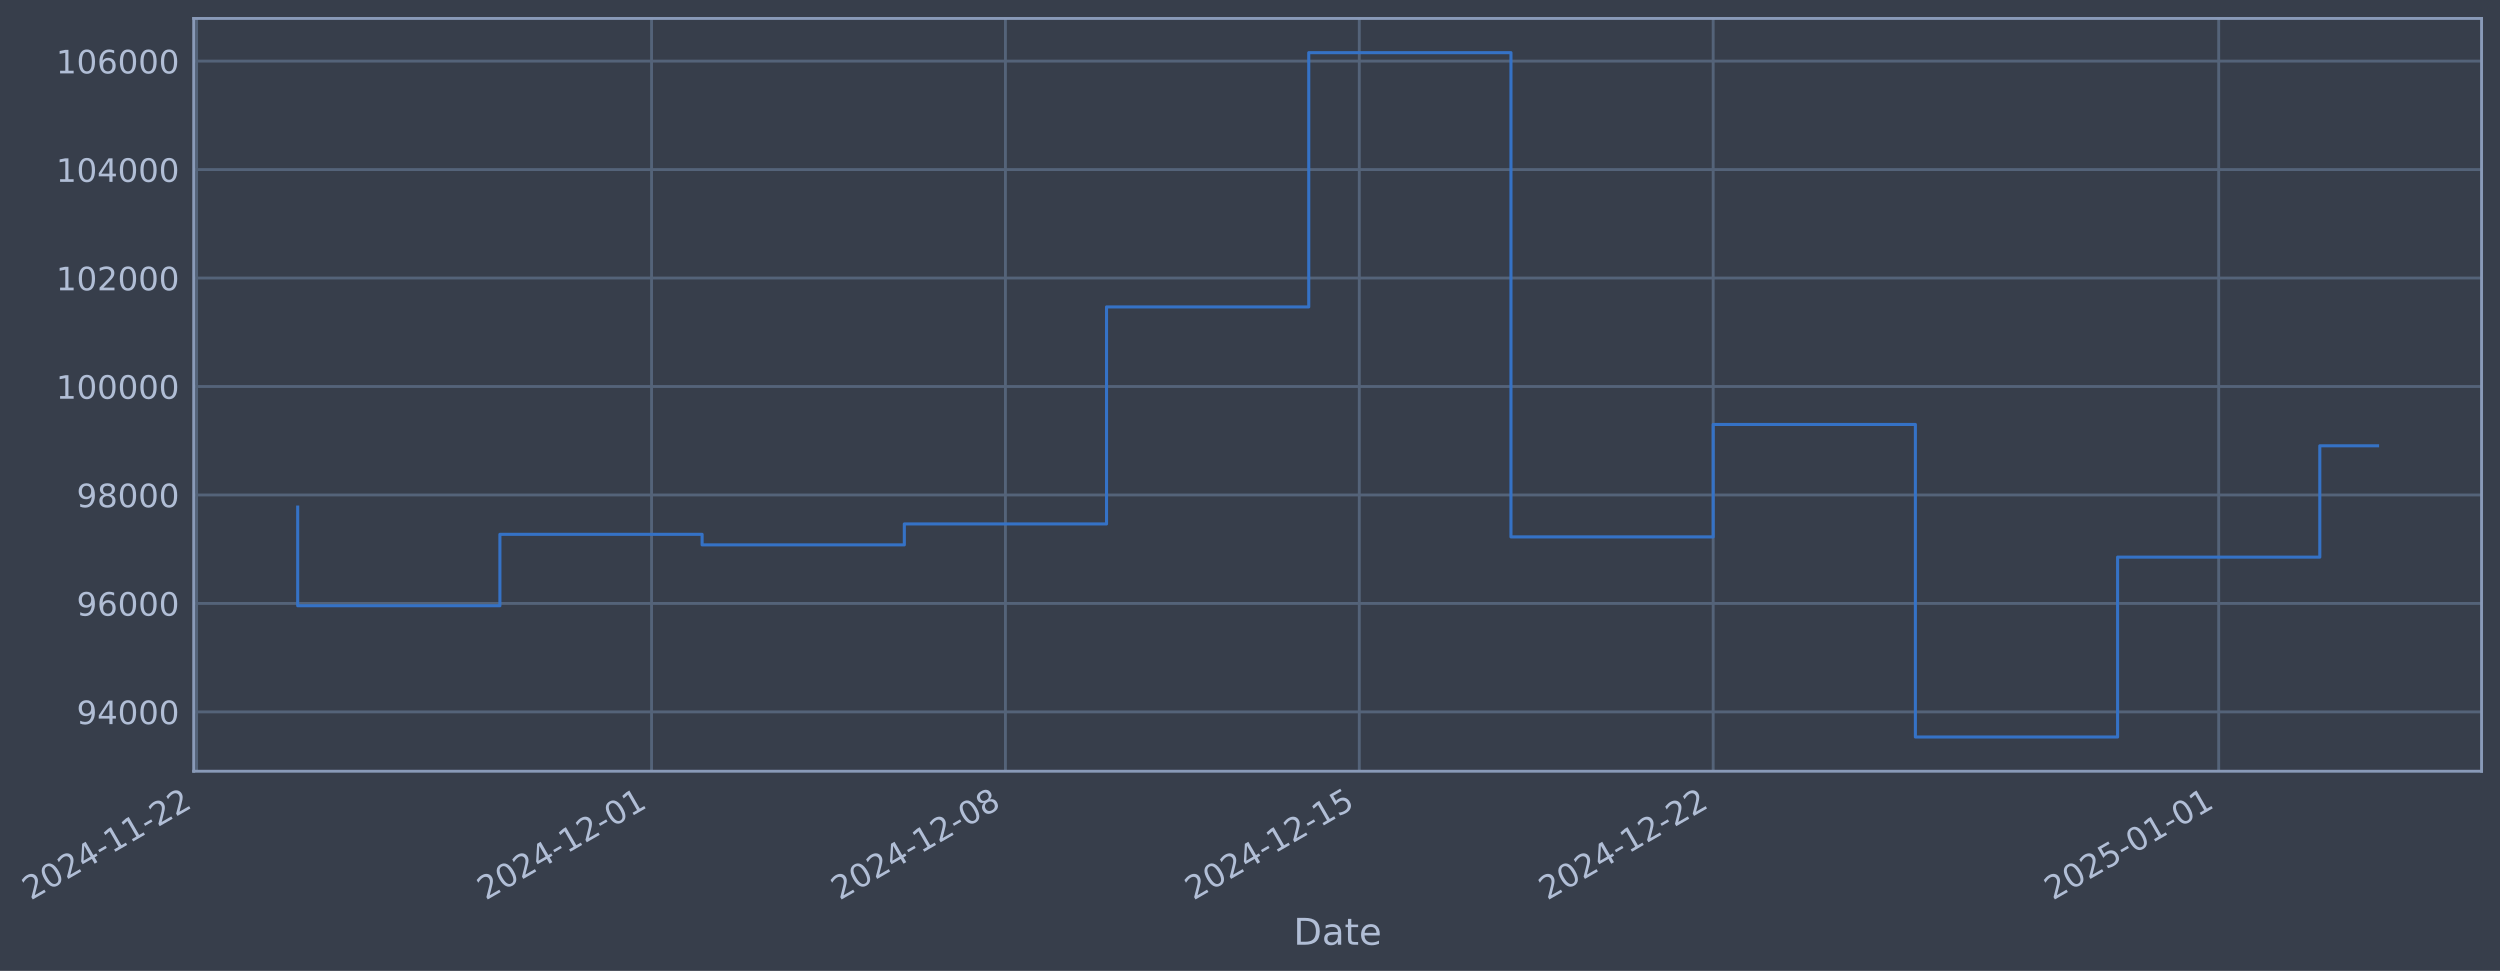
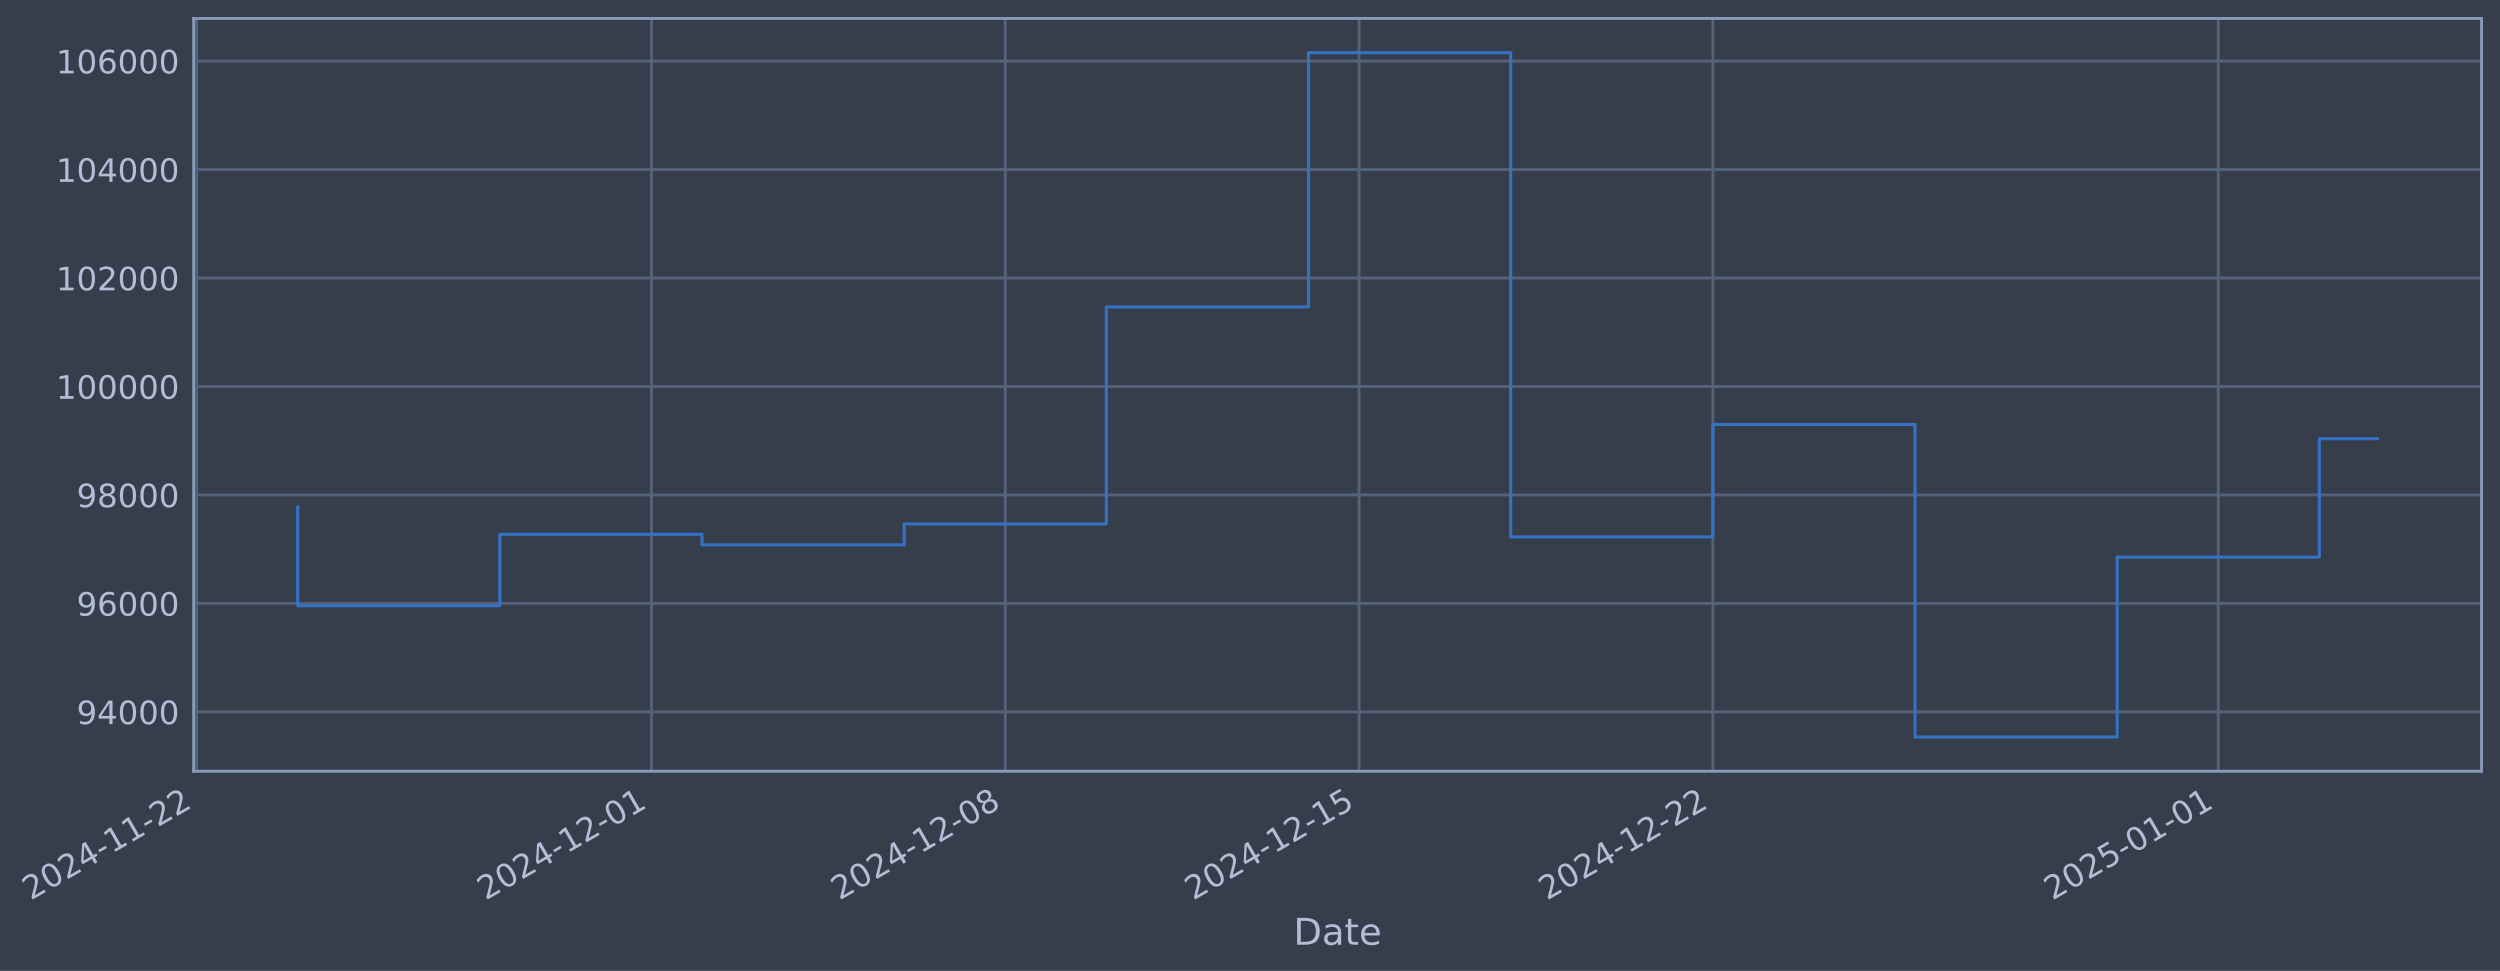
- <svg xmlns="http://www.w3.org/2000/svg" xmlns:xlink="http://www.w3.org/1999/xlink" width="975.586pt" height="378.87pt" viewBox="0 0 975.586 378.87" version="1.1">
+ <svg xmlns="http://www.w3.org/2000/svg" xmlns:xlink="http://www.w3.org/1999/xlink" width="975.577pt" height="378.87pt" viewBox="0 0 975.577 378.87" version="1.1">
  <defs>
    <style type="text/css">*{stroke-linejoin: round; stroke-linecap: butt}</style>
  </defs>
  <g id="figure_1">
    <g id="patch_1">
-       <path d="M 0 378.87  L 975.586 378.87  L 975.586 0  L 0 0  z " style="fill: #373e4b" />
+       <path d="M 0 378.87  L 975.577 378.87  L 975.577 0  L 0 0  z " style="fill: #373e4b" />
    </g>
    <g id="axes_1">
      <g id="patch_2">
-         <path d="M 75.586 300.96  L 968.386 300.96  L 968.386 7.2  L 75.586 7.2  z " style="fill: #373e4b" />
+         <path d="M 75.577 300.96  L 968.377 300.96  L 968.377 7.2  L 75.577 7.2  z " style="fill: #373e4b" />
      </g>
      <g id="matplotlib.axis_1">
        <g id="xtick_1">
          <g id="line2d_1">
-             <path d="M 76.713 300.96  L 76.713 7.2  " clip-path="url(#pe6c741ff81)" style="fill: none; stroke: #546379; stroke-width: 1.12; stroke-linecap: square" />
+             <path d="M 76.713 300.96  L 76.713 7.2  " clip-path="url(#p1849a64890)" style="fill: none; stroke: #546379; stroke-width: 1.12; stroke-linecap: square" />
          </g>
          <g id="line2d_2" />
          <g id="text_1">
            <g style="fill: #b1bed6" transform="translate(11.98702 351.4642) rotate(-30) scale(0.126 -0.126)">
              <defs>
                <path id="DejaVuSans-32" d="M 1228 531  L 3431 531  L 3431 0  L 469 0  L 469 531  Q 828 903 1448 1529  Q 2069 2156 2228 2338  Q 2531 2678 2651 2914  Q 2772 3150 2772 3378  Q 2772 3750 2511 3984  Q 2250 4219 1831 4219  Q 1534 4219 1204 4116  Q 875 4013 500 3803  L 500 4441  Q 881 4594 1212 4672  Q 1544 4750 1819 4750  Q 2544 4750 2975 4387  Q 3406 4025 3406 3419  Q 3406 3131 3298 2873  Q 3191 2616 2906 2266  Q 2828 2175 2409 1742  Q 1991 1309 1228 531  z " transform="scale(0.015625)" />
                <path id="DejaVuSans-30" d="M 2034 4250  Q 1547 4250 1301 3770  Q 1056 3291 1056 2328  Q 1056 1369 1301 889  Q 1547 409 2034 409  Q 2525 409 2770 889  Q 3016 1369 3016 2328  Q 3016 3291 2770 3770  Q 2525 4250 2034 4250  z M 2034 4750  Q 2819 4750 3233 4129  Q 3647 3509 3647 2328  Q 3647 1150 3233 529  Q 2819 -91 2034 -91  Q 1250 -91 836 529  Q 422 1150 422 2328  Q 422 3509 836 4129  Q 1250 4750 2034 4750  z " transform="scale(0.015625)" />
                <path id="DejaVuSans-34" d="M 2419 4116  L 825 1625  L 2419 1625  L 2419 4116  z M 2253 4666  L 3047 4666  L 3047 1625  L 3713 1625  L 3713 1100  L 3047 1100  L 3047 0  L 2419 0  L 2419 1100  L 313 1100  L 313 1709  L 2253 4666  z " transform="scale(0.015625)" />
                <path id="DejaVuSans-2d" d="M 313 2009  L 1997 2009  L 1997 1497  L 313 1497  L 313 2009  z " transform="scale(0.015625)" />
                <path id="DejaVuSans-31" d="M 794 531  L 1825 531  L 1825 4091  L 703 3866  L 703 4441  L 1819 4666  L 2450 4666  L 2450 531  L 3481 531  L 3481 0  L 794 0  L 794 531  z " transform="scale(0.015625)" />
              </defs>
              <use xlink:href="#DejaVuSans-32" />
              <use xlink:href="#DejaVuSans-30" transform="translate(63.62305 0)" />
              <use xlink:href="#DejaVuSans-32" transform="translate(127.2461 0)" />
              <use xlink:href="#DejaVuSans-34" transform="translate(190.8691 0)" />
              <use xlink:href="#DejaVuSans-2d" transform="translate(254.4922 0)" />
              <use xlink:href="#DejaVuSans-31" transform="translate(290.5762 0)" />
              <use xlink:href="#DejaVuSans-31" transform="translate(354.1992 0)" />
              <use xlink:href="#DejaVuSans-2d" transform="translate(417.8223 0)" />
              <use xlink:href="#DejaVuSans-32" transform="translate(453.9062 0)" />
              <use xlink:href="#DejaVuSans-32" transform="translate(517.5293 0)" />
            </g>
          </g>
        </g>
        <g id="xtick_2">
          <g id="line2d_3">
-             <path d="M 254.26 300.96  L 254.26 7.2  " clip-path="url(#pe6c741ff81)" style="fill: none; stroke: #546379; stroke-width: 1.12; stroke-linecap: square" />
+             <path d="M 254.221 300.96  L 254.221 7.2  " clip-path="url(#p1849a64890)" style="fill: none; stroke: #546379; stroke-width: 1.12; stroke-linecap: square" />
          </g>
          <g id="line2d_4" />
          <g id="text_2">
-             <g style="fill: #b1bed6" transform="translate(189.5346 351.4642) rotate(-30) scale(0.126 -0.126)">
+             <g style="fill: #b1bed6" transform="translate(189.4954 351.4642) rotate(-30) scale(0.126 -0.126)">
              <use xlink:href="#DejaVuSans-32" />
              <use xlink:href="#DejaVuSans-30" transform="translate(63.62305 0)" />
              <use xlink:href="#DejaVuSans-32" transform="translate(127.2461 0)" />
              <use xlink:href="#DejaVuSans-34" transform="translate(190.8691 0)" />
              <use xlink:href="#DejaVuSans-2d" transform="translate(254.4922 0)" />
              <use xlink:href="#DejaVuSans-31" transform="translate(290.5762 0)" />
              <use xlink:href="#DejaVuSans-32" transform="translate(354.1992 0)" />
              <use xlink:href="#DejaVuSans-2d" transform="translate(417.8223 0)" />
              <use xlink:href="#DejaVuSans-30" transform="translate(453.9062 0)" />
              <use xlink:href="#DejaVuSans-31" transform="translate(517.5293 0)" />
            </g>
          </g>
        </g>
        <g id="xtick_3">
          <g id="line2d_5">
-             <path d="M 392.353 300.96  L 392.353 7.2  " clip-path="url(#pe6c741ff81)" style="fill: none; stroke: #546379; stroke-width: 1.12; stroke-linecap: square" />
+             <path d="M 392.283 300.96  L 392.283 7.2  " clip-path="url(#p1849a64890)" style="fill: none; stroke: #546379; stroke-width: 1.12; stroke-linecap: square" />
          </g>
          <g id="line2d_6" />
          <g id="text_3">
-             <g style="fill: #b1bed6" transform="translate(327.6271 351.4642) rotate(-30) scale(0.126 -0.126)">
+             <g style="fill: #b1bed6" transform="translate(327.5574 351.4642) rotate(-30) scale(0.126 -0.126)">
              <defs>
                <path id="DejaVuSans-38" d="M 2034 2216  Q 1584 2216 1326 1975  Q 1069 1734 1069 1313  Q 1069 891 1326 650  Q 1584 409 2034 409  Q 2484 409 2743 651  Q 3003 894 3003 1313  Q 3003 1734 2745 1975  Q 2488 2216 2034 2216  z M 1403 2484  Q 997 2584 770 2862  Q 544 3141 544 3541  Q 544 4100 942 4425  Q 1341 4750 2034 4750  Q 2731 4750 3128 4425  Q 3525 4100 3525 3541  Q 3525 3141 3298 2862  Q 3072 2584 2669 2484  Q 3125 2378 3379 2068  Q 3634 1759 3634 1313  Q 3634 634 3220 271  Q 2806 -91 2034 -91  Q 1263 -91 848 271  Q 434 634 434 1313  Q 434 1759 690 2068  Q 947 2378 1403 2484  z M 1172 3481  Q 1172 3119 1398 2916  Q 1625 2713 2034 2713  Q 2441 2713 2670 2916  Q 2900 3119 2900 3481  Q 2900 3844 2670 4047  Q 2441 4250 2034 4250  Q 1625 4250 1398 4047  Q 1172 3844 1172 3481  z " transform="scale(0.015625)" />
              </defs>
              <use xlink:href="#DejaVuSans-32" />
              <use xlink:href="#DejaVuSans-30" transform="translate(63.62305 0)" />
              <use xlink:href="#DejaVuSans-32" transform="translate(127.2461 0)" />
              <use xlink:href="#DejaVuSans-34" transform="translate(190.8691 0)" />
              <use xlink:href="#DejaVuSans-2d" transform="translate(254.4922 0)" />
              <use xlink:href="#DejaVuSans-31" transform="translate(290.5762 0)" />
              <use xlink:href="#DejaVuSans-32" transform="translate(354.1992 0)" />
              <use xlink:href="#DejaVuSans-2d" transform="translate(417.8223 0)" />
              <use xlink:href="#DejaVuSans-30" transform="translate(453.9062 0)" />
              <use xlink:href="#DejaVuSans-38" transform="translate(517.5293 0)" />
            </g>
          </g>
        </g>
        <g id="xtick_4">
          <g id="line2d_7">
-             <path d="M 530.445 300.96  L 530.445 7.2  " clip-path="url(#pe6c741ff81)" style="fill: none; stroke: #546379; stroke-width: 1.12; stroke-linecap: square" />
+             <path d="M 530.345 300.96  L 530.345 7.2  " clip-path="url(#p1849a64890)" style="fill: none; stroke: #546379; stroke-width: 1.12; stroke-linecap: square" />
          </g>
          <g id="line2d_8" />
          <g id="text_4">
-             <g style="fill: #b1bed6" transform="translate(465.7196 351.4642) rotate(-30) scale(0.126 -0.126)">
+             <g style="fill: #b1bed6" transform="translate(465.6195 351.4642) rotate(-30) scale(0.126 -0.126)">
              <defs>
                <path id="DejaVuSans-35" d="M 691 4666  L 3169 4666  L 3169 4134  L 1269 4134  L 1269 2991  Q 1406 3038 1543 3061  Q 1681 3084 1819 3084  Q 2600 3084 3056 2656  Q 3513 2228 3513 1497  Q 3513 744 3044 326  Q 2575 -91 1722 -91  Q 1428 -91 1123 -41  Q 819 9 494 109  L 494 744  Q 775 591 1075 516  Q 1375 441 1709 441  Q 2250 441 2565 725  Q 2881 1009 2881 1497  Q 2881 1984 2565 2268  Q 2250 2553 1709 2553  Q 1456 2553 1204 2497  Q 953 2441 691 2322  L 691 4666  z " transform="scale(0.015625)" />
              </defs>
              <use xlink:href="#DejaVuSans-32" />
              <use xlink:href="#DejaVuSans-30" transform="translate(63.62305 0)" />
              <use xlink:href="#DejaVuSans-32" transform="translate(127.2461 0)" />
              <use xlink:href="#DejaVuSans-34" transform="translate(190.8691 0)" />
              <use xlink:href="#DejaVuSans-2d" transform="translate(254.4922 0)" />
              <use xlink:href="#DejaVuSans-31" transform="translate(290.5762 0)" />
              <use xlink:href="#DejaVuSans-32" transform="translate(354.1992 0)" />
              <use xlink:href="#DejaVuSans-2d" transform="translate(417.8223 0)" />
              <use xlink:href="#DejaVuSans-31" transform="translate(453.9062 0)" />
              <use xlink:href="#DejaVuSans-35" transform="translate(517.5293 0)" />
            </g>
          </g>
        </g>
        <g id="xtick_5">
          <g id="line2d_9">
-             <path d="M 668.538 300.96  L 668.538 7.2  " clip-path="url(#pe6c741ff81)" style="fill: none; stroke: #546379; stroke-width: 1.12; stroke-linecap: square" />
+             <path d="M 668.407 300.96  L 668.407 7.2  " clip-path="url(#p1849a64890)" style="fill: none; stroke: #546379; stroke-width: 1.12; stroke-linecap: square" />
          </g>
          <g id="line2d_10" />
          <g id="text_5">
-             <g style="fill: #b1bed6" transform="translate(603.8122 351.4642) rotate(-30) scale(0.126 -0.126)">
+             <g style="fill: #b1bed6" transform="translate(603.6815 351.4642) rotate(-30) scale(0.126 -0.126)">
              <use xlink:href="#DejaVuSans-32" />
              <use xlink:href="#DejaVuSans-30" transform="translate(63.62305 0)" />
              <use xlink:href="#DejaVuSans-32" transform="translate(127.2461 0)" />
              <use xlink:href="#DejaVuSans-34" transform="translate(190.8691 0)" />
              <use xlink:href="#DejaVuSans-2d" transform="translate(254.4922 0)" />
              <use xlink:href="#DejaVuSans-31" transform="translate(290.5762 0)" />
              <use xlink:href="#DejaVuSans-32" transform="translate(354.1992 0)" />
              <use xlink:href="#DejaVuSans-2d" transform="translate(417.8223 0)" />
              <use xlink:href="#DejaVuSans-32" transform="translate(453.9062 0)" />
              <use xlink:href="#DejaVuSans-32" transform="translate(517.5293 0)" />
            </g>
          </g>
        </g>
        <g id="xtick_6">
          <g id="line2d_11">
-             <path d="M 865.813 300.96  L 865.813 7.2  " clip-path="url(#pe6c741ff81)" style="fill: none; stroke: #546379; stroke-width: 1.12; stroke-linecap: square" />
+             <path d="M 865.639 300.96  L 865.639 7.2  " clip-path="url(#p1849a64890)" style="fill: none; stroke: #546379; stroke-width: 1.12; stroke-linecap: square" />
          </g>
          <g id="line2d_12" />
          <g id="text_6">
-             <g style="fill: #b1bed6" transform="translate(801.0872 351.4642) rotate(-30) scale(0.126 -0.126)">
+             <g style="fill: #b1bed6" transform="translate(800.913 351.4642) rotate(-30) scale(0.126 -0.126)">
              <use xlink:href="#DejaVuSans-32" />
              <use xlink:href="#DejaVuSans-30" transform="translate(63.62305 0)" />
              <use xlink:href="#DejaVuSans-32" transform="translate(127.2461 0)" />
              <use xlink:href="#DejaVuSans-35" transform="translate(190.8691 0)" />
              <use xlink:href="#DejaVuSans-2d" transform="translate(254.4922 0)" />
              <use xlink:href="#DejaVuSans-30" transform="translate(290.5762 0)" />
              <use xlink:href="#DejaVuSans-31" transform="translate(354.1992 0)" />
              <use xlink:href="#DejaVuSans-2d" transform="translate(417.8223 0)" />
              <use xlink:href="#DejaVuSans-30" transform="translate(453.9062 0)" />
              <use xlink:href="#DejaVuSans-31" transform="translate(517.5293 0)" />
            </g>
          </g>
        </g>
        <g id="text_7">
-           <g style="fill: #b1bed6" transform="translate(504.7766 368.6753) scale(0.144 -0.144)">
+           <g style="fill: #b1bed6" transform="translate(504.7679 368.6753) scale(0.144 -0.144)">
            <defs>
              <path id="DejaVuSans-44" d="M 1259 4147  L 1259 519  L 2022 519  Q 2988 519 3436 956  Q 3884 1394 3884 2338  Q 3884 3275 3436 3711  Q 2988 4147 2022 4147  L 1259 4147  z M 628 4666  L 1925 4666  Q 3281 4666 3915 4102  Q 4550 3538 4550 2338  Q 4550 1131 3912 565  Q 3275 0 1925 0  L 628 0  L 628 4666  z " transform="scale(0.015625)" />
              <path id="DejaVuSans-61" d="M 2194 1759  Q 1497 1759 1228 1600  Q 959 1441 959 1056  Q 959 750 1161 570  Q 1363 391 1709 391  Q 2188 391 2477 730  Q 2766 1069 2766 1631  L 2766 1759  L 2194 1759  z M 3341 1997  L 3341 0  L 2766 0  L 2766 531  Q 2569 213 2275 61  Q 1981 -91 1556 -91  Q 1019 -91 701 211  Q 384 513 384 1019  Q 384 1609 779 1909  Q 1175 2209 1959 2209  L 2766 2209  L 2766 2266  Q 2766 2663 2505 2880  Q 2244 3097 1772 3097  Q 1472 3097 1187 3025  Q 903 2953 641 2809  L 641 3341  Q 956 3463 1253 3523  Q 1550 3584 1831 3584  Q 2591 3584 2966 3190  Q 3341 2797 3341 1997  z " transform="scale(0.015625)" />
              <path id="DejaVuSans-74" d="M 1172 4494  L 1172 3500  L 2356 3500  L 2356 3053  L 1172 3053  L 1172 1153  Q 1172 725 1289 603  Q 1406 481 1766 481  L 2356 481  L 2356 0  L 1766 0  Q 1100 0 847 248  Q 594 497 594 1153  L 594 3053  L 172 3053  L 172 3500  L 594 3500  L 594 4494  L 1172 4494  z " transform="scale(0.015625)" />
              <path id="DejaVuSans-65" d="M 3597 1894  L 3597 1613  L 953 1613  Q 991 1019 1311 708  Q 1631 397 2203 397  Q 2534 397 2845 478  Q 3156 559 3463 722  L 3463 178  Q 3153 47 2828 -22  Q 2503 -91 2169 -91  Q 1331 -91 842 396  Q 353 884 353 1716  Q 353 2575 817 3079  Q 1281 3584 2069 3584  Q 2775 3584 3186 3129  Q 3597 2675 3597 1894  z M 3022 2063  Q 3016 2534 2758 2815  Q 2500 3097 2075 3097  Q 1594 3097 1305 2825  Q 1016 2553 972 2059  L 3022 2063  z " transform="scale(0.015625)" />
            </defs>
            <use xlink:href="#DejaVuSans-44" />
            <use xlink:href="#DejaVuSans-61" transform="translate(77.00195 0)" />
            <use xlink:href="#DejaVuSans-74" transform="translate(138.2812 0)" />
            <use xlink:href="#DejaVuSans-65" transform="translate(177.4902 0)" />
          </g>
        </g>
      </g>
      <g id="matplotlib.axis_2">
        <g id="ytick_1">
          <g id="line2d_13">
-             <path d="M 75.586 277.797  L 968.386 277.797  " clip-path="url(#pe6c741ff81)" style="fill: none; stroke: #546379; stroke-width: 1.12; stroke-linecap: square" />
+             <path d="M 75.577 277.797  L 968.377 277.797  " clip-path="url(#p1849a64890)" style="fill: none; stroke: #546379; stroke-width: 1.12; stroke-linecap: square" />
          </g>
          <g id="line2d_14" />
          <g id="text_8">
-             <g style="fill: #b1bed6" transform="translate(29.90197 282.5841) scale(0.126 -0.126)">
+             <g style="fill: #b1bed6" transform="translate(29.89325 282.5841) scale(0.126 -0.126)">
              <defs>
                <path id="DejaVuSans-39" d="M 703 97  L 703 672  Q 941 559 1184 500  Q 1428 441 1663 441  Q 2288 441 2617 861  Q 2947 1281 2994 2138  Q 2813 1869 2534 1725  Q 2256 1581 1919 1581  Q 1219 1581 811 2004  Q 403 2428 403 3163  Q 403 3881 828 4315  Q 1253 4750 1959 4750  Q 2769 4750 3195 4129  Q 3622 3509 3622 2328  Q 3622 1225 3098 567  Q 2575 -91 1691 -91  Q 1453 -91 1209 -44  Q 966 3 703 97  z M 1959 2075  Q 2384 2075 2632 2365  Q 2881 2656 2881 3163  Q 2881 3666 2632 3958  Q 2384 4250 1959 4250  Q 1534 4250 1286 3958  Q 1038 3666 1038 3163  Q 1038 2656 1286 2365  Q 1534 2075 1959 2075  z " transform="scale(0.015625)" />
              </defs>
              <use xlink:href="#DejaVuSans-39" />
              <use xlink:href="#DejaVuSans-34" transform="translate(63.62305 0)" />
              <use xlink:href="#DejaVuSans-30" transform="translate(127.2461 0)" />
              <use xlink:href="#DejaVuSans-30" transform="translate(190.8691 0)" />
              <use xlink:href="#DejaVuSans-30" transform="translate(254.4922 0)" />
            </g>
          </g>
        </g>
        <g id="ytick_2">
          <g id="line2d_15">
-             <path d="M 75.586 235.473  L 968.386 235.473  " clip-path="url(#pe6c741ff81)" style="fill: none; stroke: #546379; stroke-width: 1.12; stroke-linecap: square" />
+             <path d="M 75.577 235.473  L 968.377 235.473  " clip-path="url(#p1849a64890)" style="fill: none; stroke: #546379; stroke-width: 1.12; stroke-linecap: square" />
          </g>
          <g id="line2d_16" />
          <g id="text_9">
-             <g style="fill: #b1bed6" transform="translate(29.90197 240.2602) scale(0.126 -0.126)">
+             <g style="fill: #b1bed6" transform="translate(29.89325 240.2602) scale(0.126 -0.126)">
              <defs>
                <path id="DejaVuSans-36" d="M 2113 2584  Q 1688 2584 1439 2293  Q 1191 2003 1191 1497  Q 1191 994 1439 701  Q 1688 409 2113 409  Q 2538 409 2786 701  Q 3034 994 3034 1497  Q 3034 2003 2786 2293  Q 2538 2584 2113 2584  z M 3366 4563  L 3366 3988  Q 3128 4100 2886 4159  Q 2644 4219 2406 4219  Q 1781 4219 1451 3797  Q 1122 3375 1075 2522  Q 1259 2794 1537 2939  Q 1816 3084 2150 3084  Q 2853 3084 3261 2657  Q 3669 2231 3669 1497  Q 3669 778 3244 343  Q 2819 -91 2113 -91  Q 1303 -91 875 529  Q 447 1150 447 2328  Q 447 3434 972 4092  Q 1497 4750 2381 4750  Q 2619 4750 2861 4703  Q 3103 4656 3366 4563  z " transform="scale(0.015625)" />
              </defs>
              <use xlink:href="#DejaVuSans-39" />
              <use xlink:href="#DejaVuSans-36" transform="translate(63.62305 0)" />
              <use xlink:href="#DejaVuSans-30" transform="translate(127.2461 0)" />
              <use xlink:href="#DejaVuSans-30" transform="translate(190.8691 0)" />
              <use xlink:href="#DejaVuSans-30" transform="translate(254.4922 0)" />
            </g>
          </g>
        </g>
        <g id="ytick_3">
          <g id="line2d_17">
-             <path d="M 75.586 193.149  L 968.386 193.149  " clip-path="url(#pe6c741ff81)" style="fill: none; stroke: #546379; stroke-width: 1.12; stroke-linecap: square" />
+             <path d="M 75.577 193.149  L 968.377 193.149  " clip-path="url(#p1849a64890)" style="fill: none; stroke: #546379; stroke-width: 1.12; stroke-linecap: square" />
          </g>
          <g id="line2d_18" />
          <g id="text_10">
-             <g style="fill: #b1bed6" transform="translate(29.90197 197.9364) scale(0.126 -0.126)">
+             <g style="fill: #b1bed6" transform="translate(29.89325 197.9364) scale(0.126 -0.126)">
              <use xlink:href="#DejaVuSans-39" />
              <use xlink:href="#DejaVuSans-38" transform="translate(63.62305 0)" />
              <use xlink:href="#DejaVuSans-30" transform="translate(127.2461 0)" />
              <use xlink:href="#DejaVuSans-30" transform="translate(190.8691 0)" />
              <use xlink:href="#DejaVuSans-30" transform="translate(254.4922 0)" />
            </g>
          </g>
        </g>
        <g id="ytick_4">
          <g id="line2d_19">
-             <path d="M 75.586 150.826  L 968.386 150.826  " clip-path="url(#pe6c741ff81)" style="fill: none; stroke: #546379; stroke-width: 1.12; stroke-linecap: square" />
+             <path d="M 75.577 150.826  L 968.377 150.826  " clip-path="url(#p1849a64890)" style="fill: none; stroke: #546379; stroke-width: 1.12; stroke-linecap: square" />
          </g>
          <g id="line2d_20" />
          <g id="text_11">
-             <g style="fill: #b1bed6" transform="translate(21.88522 155.6126) scale(0.126 -0.126)">
+             <g style="fill: #b1bed6" transform="translate(21.87651 155.6126) scale(0.126 -0.126)">
              <use xlink:href="#DejaVuSans-31" />
              <use xlink:href="#DejaVuSans-30" transform="translate(63.62305 0)" />
              <use xlink:href="#DejaVuSans-30" transform="translate(127.2461 0)" />
              <use xlink:href="#DejaVuSans-30" transform="translate(190.8691 0)" />
              <use xlink:href="#DejaVuSans-30" transform="translate(254.4922 0)" />
              <use xlink:href="#DejaVuSans-30" transform="translate(318.1152 0)" />
            </g>
          </g>
        </g>
        <g id="ytick_5">
          <g id="line2d_21">
-             <path d="M 75.586 108.502  L 968.386 108.502  " clip-path="url(#pe6c741ff81)" style="fill: none; stroke: #546379; stroke-width: 1.12; stroke-linecap: square" />
+             <path d="M 75.577 108.502  L 968.377 108.502  " clip-path="url(#p1849a64890)" style="fill: none; stroke: #546379; stroke-width: 1.12; stroke-linecap: square" />
          </g>
          <g id="line2d_22" />
          <g id="text_12">
-             <g style="fill: #b1bed6" transform="translate(21.88522 113.2888) scale(0.126 -0.126)">
+             <g style="fill: #b1bed6" transform="translate(21.87651 113.2888) scale(0.126 -0.126)">
              <use xlink:href="#DejaVuSans-31" />
              <use xlink:href="#DejaVuSans-30" transform="translate(63.62305 0)" />
              <use xlink:href="#DejaVuSans-32" transform="translate(127.2461 0)" />
              <use xlink:href="#DejaVuSans-30" transform="translate(190.8691 0)" />
              <use xlink:href="#DejaVuSans-30" transform="translate(254.4922 0)" />
              <use xlink:href="#DejaVuSans-30" transform="translate(318.1152 0)" />
            </g>
          </g>
        </g>
        <g id="ytick_6">
          <g id="line2d_23">
-             <path d="M 75.586 66.178  L 968.386 66.178  " clip-path="url(#pe6c741ff81)" style="fill: none; stroke: #546379; stroke-width: 1.12; stroke-linecap: square" />
+             <path d="M 75.577 66.178  L 968.377 66.178  " clip-path="url(#p1849a64890)" style="fill: none; stroke: #546379; stroke-width: 1.12; stroke-linecap: square" />
          </g>
          <g id="line2d_24" />
          <g id="text_13">
-             <g style="fill: #b1bed6" transform="translate(21.88522 70.96502) scale(0.126 -0.126)">
+             <g style="fill: #b1bed6" transform="translate(21.87651 70.96502) scale(0.126 -0.126)">
              <use xlink:href="#DejaVuSans-31" />
              <use xlink:href="#DejaVuSans-30" transform="translate(63.62305 0)" />
              <use xlink:href="#DejaVuSans-34" transform="translate(127.2461 0)" />
              <use xlink:href="#DejaVuSans-30" transform="translate(190.8691 0)" />
              <use xlink:href="#DejaVuSans-30" transform="translate(254.4922 0)" />
              <use xlink:href="#DejaVuSans-30" transform="translate(318.1152 0)" />
            </g>
          </g>
        </g>
        <g id="ytick_7">
          <g id="line2d_25">
-             <path d="M 75.586 23.854  L 968.386 23.854  " clip-path="url(#pe6c741ff81)" style="fill: none; stroke: #546379; stroke-width: 1.12; stroke-linecap: square" />
+             <path d="M 75.577 23.854  L 968.377 23.854  " clip-path="url(#p1849a64890)" style="fill: none; stroke: #546379; stroke-width: 1.12; stroke-linecap: square" />
          </g>
          <g id="line2d_26" />
          <g id="text_14">
-             <g style="fill: #b1bed6" transform="translate(21.88522 28.64121) scale(0.126 -0.126)">
+             <g style="fill: #b1bed6" transform="translate(21.87651 28.64121) scale(0.126 -0.126)">
              <use xlink:href="#DejaVuSans-31" />
              <use xlink:href="#DejaVuSans-30" transform="translate(63.62305 0)" />
              <use xlink:href="#DejaVuSans-36" transform="translate(127.2461 0)" />
              <use xlink:href="#DejaVuSans-30" transform="translate(190.8691 0)" />
              <use xlink:href="#DejaVuSans-30" transform="translate(254.4922 0)" />
              <use xlink:href="#DejaVuSans-30" transform="translate(318.1152 0)" />
            </g>
          </g>
        </g>
      </g>
      <g id="line2d_27">
-         <path d="M 116.168 197.87  L 116.168 236.383  L 195.078 236.383  L 195.078 208.521  L 273.988 208.521  L 273.988 212.628  L 352.898 212.628  L 352.898 204.459  L 431.808 204.459  L 431.808 119.77  L 510.718 119.77  L 510.718 20.553  L 589.628 20.553  L 589.628 209.517  L 668.538 209.517  L 668.538 165.636  L 747.448 165.636  L 747.448 287.607  L 826.358 287.607  L 826.358 217.409  L 905.268 217.409  L 905.268 173.966  L 927.804 173.966  " clip-path="url(#pe6c741ff81)" style="fill: none; stroke: #3572c6; stroke-width: 1.2; stroke-linecap: square" />
+         <path d="M 116.159 197.87  L 116.159 236.383  L 195.051 236.383  L 195.051 208.521  L 273.944 208.521  L 273.944 212.628  L 352.837 212.628  L 352.837 204.459  L 431.729 204.459  L 431.729 119.77  L 510.622 119.77  L 510.622 20.553  L 589.514 20.553  L 589.514 209.517  L 668.407 209.517  L 668.407 165.636  L 747.3 165.636  L 747.3 287.607  L 826.192 287.607  L 826.192 217.409  L 905.085 217.409  L 905.085 171.212  L 927.795 171.212  " clip-path="url(#p1849a64890)" style="fill: none; stroke: #3572c6; stroke-width: 1.2; stroke-linecap: square" />
      </g>
      <g id="patch_3">
-         <path d="M 75.586 300.96  L 75.586 7.2  " style="fill: none; stroke: #899ab8; stroke-width: 1.12; stroke-linejoin: miter; stroke-linecap: square" />
+         <path d="M 75.577 300.96  L 75.577 7.2  " style="fill: none; stroke: #899ab8; stroke-width: 1.12; stroke-linejoin: miter; stroke-linecap: square" />
      </g>
      <g id="patch_4">
-         <path d="M 968.386 300.96  L 968.386 7.2  " style="fill: none; stroke: #899ab8; stroke-width: 1.12; stroke-linejoin: miter; stroke-linecap: square" />
+         <path d="M 968.377 300.96  L 968.377 7.2  " style="fill: none; stroke: #899ab8; stroke-width: 1.12; stroke-linejoin: miter; stroke-linecap: square" />
      </g>
      <g id="patch_5">
-         <path d="M 75.586 300.96  L 968.386 300.96  " style="fill: none; stroke: #899ab8; stroke-width: 1.12; stroke-linejoin: miter; stroke-linecap: square" />
+         <path d="M 75.577 300.96  L 968.377 300.96  " style="fill: none; stroke: #899ab8; stroke-width: 1.12; stroke-linejoin: miter; stroke-linecap: square" />
      </g>
      <g id="patch_6">
-         <path d="M 75.586 7.2  L 968.386 7.2  " style="fill: none; stroke: #899ab8; stroke-width: 1.12; stroke-linejoin: miter; stroke-linecap: square" />
+         <path d="M 75.577 7.2  L 968.377 7.2  " style="fill: none; stroke: #899ab8; stroke-width: 1.12; stroke-linejoin: miter; stroke-linecap: square" />
      </g>
    </g>
  </g>
  <defs>
-     <clipPath id="pe6c741ff81">
-       <rect x="75.586" y="7.2" width="892.8" height="293.76" />
+     <clipPath id="p1849a64890">
+       <rect x="75.577" y="7.2" width="892.8" height="293.76" />
    </clipPath>
  </defs>
</svg>
